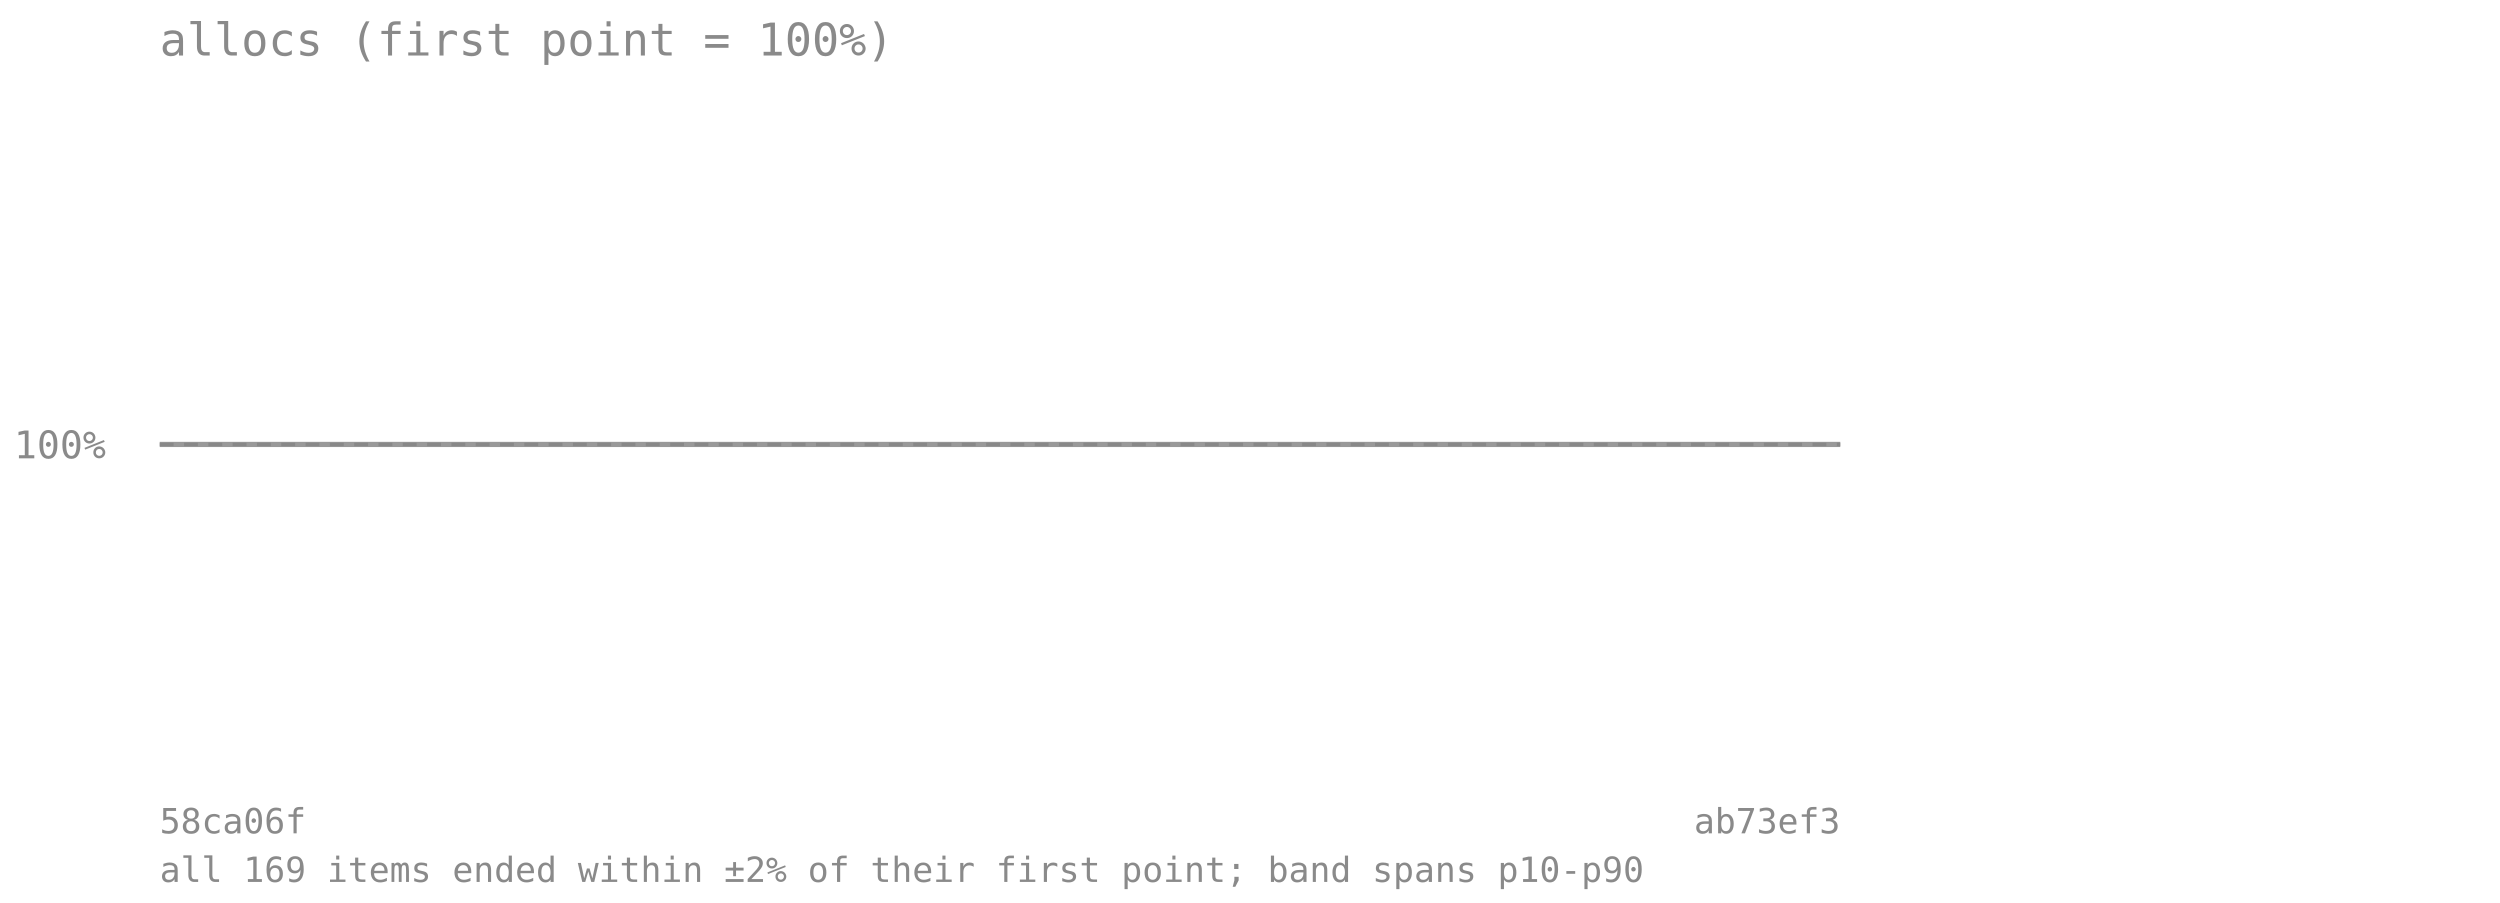
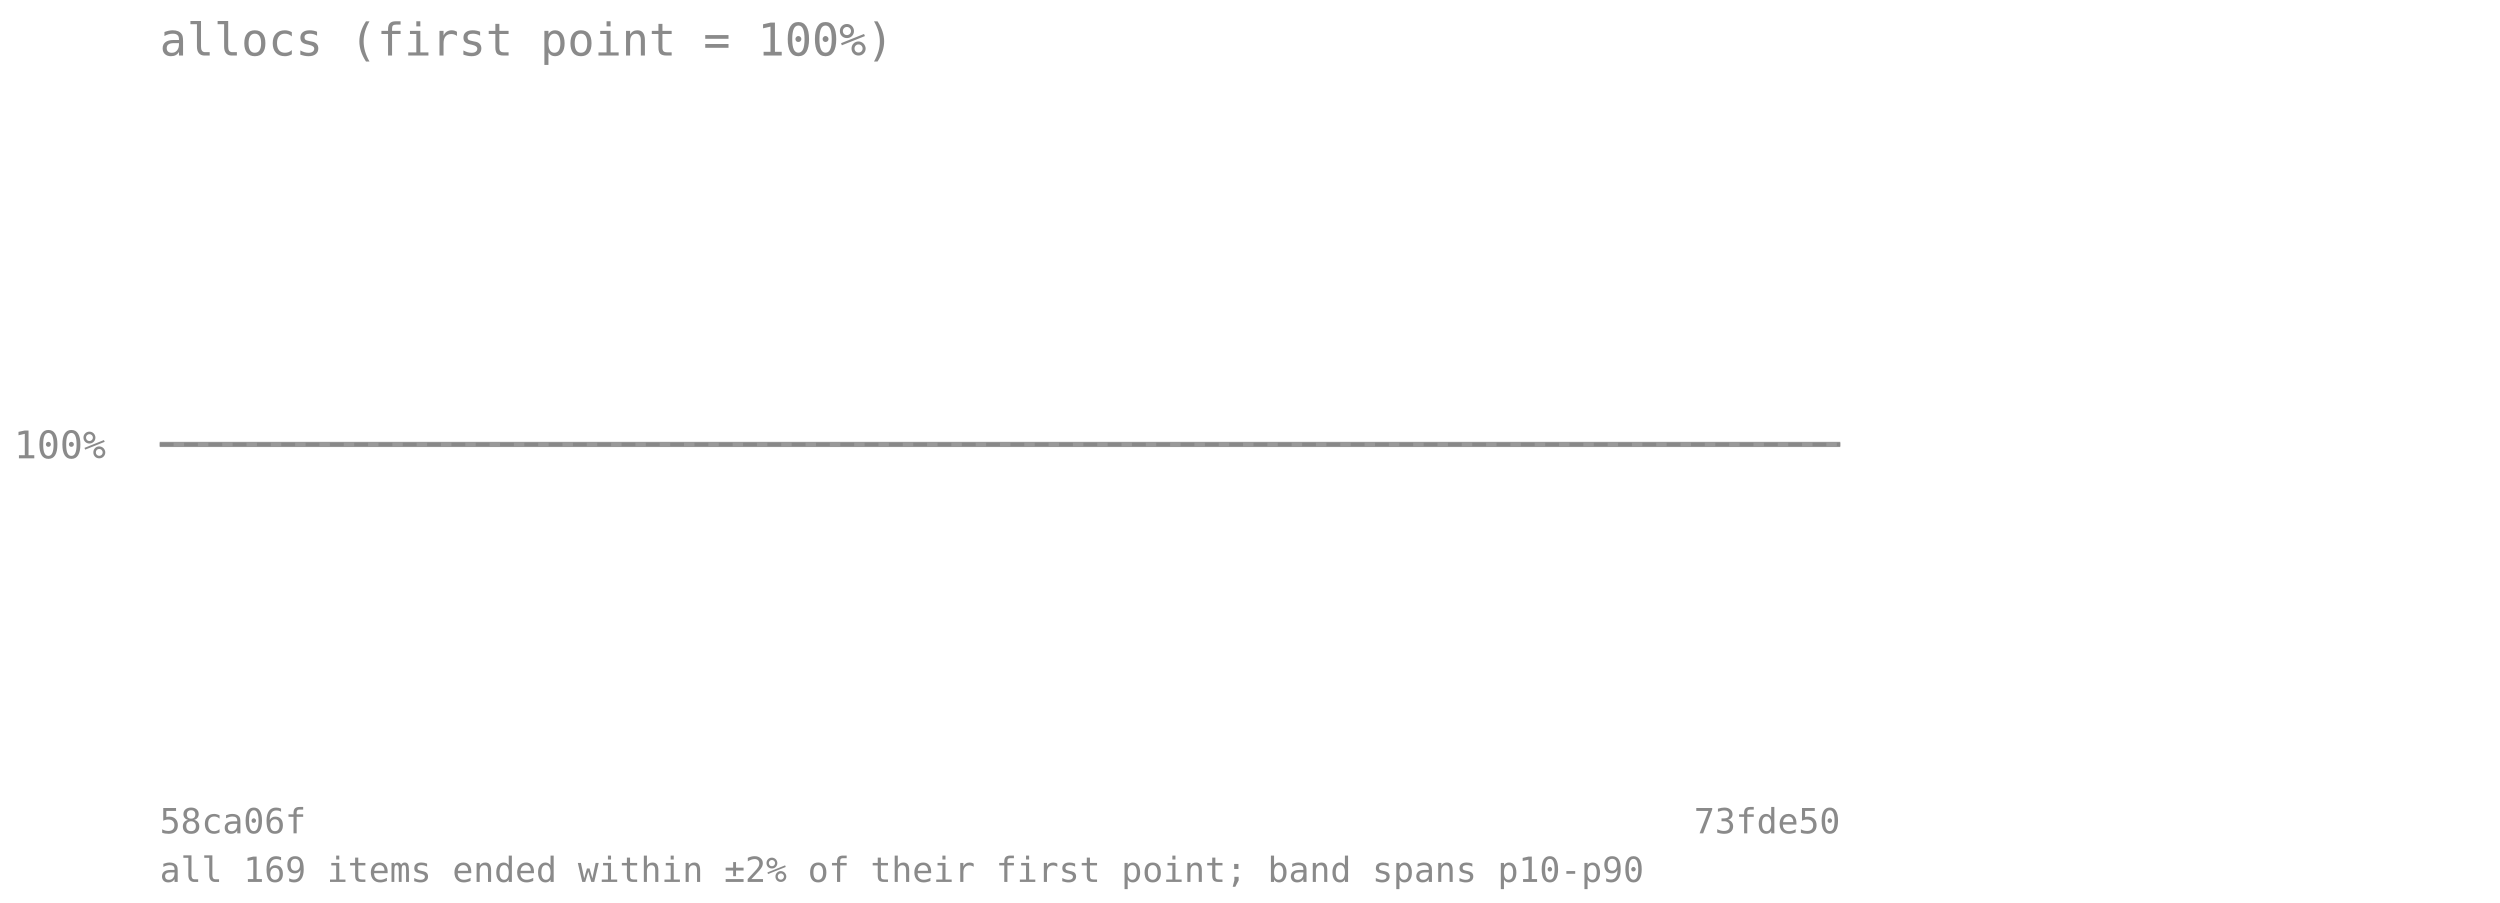
<svg xmlns="http://www.w3.org/2000/svg" viewBox="0 0 720 260" font-family="monospace" font-size="11">
  <text x="46" y="16" font-size="13" fill="#8a8a8a">allocs (first point = 100%)</text>
  <line x1="46" y1="128" x2="530" y2="128" stroke="#8a8a8a" stroke-opacity="0.7" stroke-dasharray="4 3" />
  <text x="4" y="132" fill="#8a8a8a">100%</text>
-   <polygon points="46.0,128.0 61.6,128.0 77.2,128.0 92.8,128.0 108.5,128.0 124.1,128.0 139.7,128.0 155.3,128.0 170.9,128.0 186.5,128.0 202.1,128.0 217.7,128.0 233.4,128.0 249.0,128.0 264.6,128.0 280.2,128.0 295.8,128.0 311.4,128.0 327.0,128.0 342.6,128.0 358.3,128.0 373.9,128.0 389.5,128.0 405.1,128.0 420.7,128.0 436.3,128.0 451.9,128.0 467.5,128.0 483.2,128.0 498.8,128.0 514.4,128.0 530.0,128.0 530.0,128.0 514.4,128.0 498.8,128.0 483.2,128.0 467.5,128.0 451.9,128.0 436.3,128.0 420.7,128.0 405.1,128.0 389.5,128.0 373.9,128.0 358.3,128.0 342.6,128.0 327.0,128.0 311.4,128.0 295.8,128.0 280.2,128.0 264.6,128.0 249.0,128.0 233.4,128.0 217.7,128.0 202.1,128.0 186.5,128.0 170.9,128.0 155.3,128.0 139.7,128.0 124.1,128.0 108.5,128.0 92.8,128.0 77.2,128.0 61.6,128.0 46.0,128.0" fill="#808080" fill-opacity="0.18" />
-   <polyline points="46.0,128.0 61.6,128.0 77.2,128.0 92.8,128.0 108.5,128.0 124.1,128.0 139.7,128.0 155.3,128.0 170.9,128.0 186.5,128.0 202.1,128.0 217.7,128.0 233.4,128.0 249.0,128.0 264.6,128.0 280.2,128.0 295.8,128.0 311.4,128.0 327.0,128.0 342.6,128.0 358.3,128.0 373.9,128.0 389.5,128.0 405.1,128.0 420.7,128.0 436.3,128.0 451.9,128.0 467.5,128.0 483.2,128.0 498.8,128.0 514.4,128.0 530.0,128.0" fill="none" stroke="#808080" stroke-width="1.5" stroke-opacity="0.8" />
+   <polygon points="46.0,128.0 61.1,128.0 76.2,128.0 91.4,128.0 106.5,128.0 121.6,128.0 136.8,128.0 151.9,128.0 167.0,128.0 182.1,128.0 197.2,128.0 212.4,128.0 227.5,128.0 242.6,128.0 257.8,128.0 272.9,128.0 288.0,128.0 303.1,128.0 318.2,128.0 333.4,128.0 348.5,128.0 363.6,128.0 378.8,128.0 393.9,128.0 409.0,128.0 424.1,128.0 439.2,128.0 454.4,128.0 469.5,128.0 484.6,128.0 499.8,128.0 514.9,128.0 530.0,128.0 530.0,128.0 514.9,128.0 499.8,128.0 484.6,128.0 469.5,128.0 454.4,128.0 439.2,128.0 424.1,128.0 409.0,128.0 393.9,128.0 378.8,128.0 363.6,128.0 348.5,128.0 333.4,128.0 318.2,128.0 303.1,128.0 288.0,128.0 272.9,128.0 257.8,128.0 242.6,128.0 227.5,128.0 212.4,128.0 197.2,128.0 182.1,128.0 167.0,128.0 151.9,128.0 136.8,128.0 121.6,128.0 106.5,128.0 91.4,128.0 76.2,128.0 61.1,128.0 46.0,128.0" fill="#808080" fill-opacity="0.18" />
+   <polyline points="46.0,128.0 61.1,128.0 76.2,128.0 91.4,128.0 106.5,128.0 121.6,128.0 136.8,128.0 151.9,128.0 167.0,128.0 182.1,128.0 197.2,128.0 212.4,128.0 227.5,128.0 242.6,128.0 257.8,128.0 272.9,128.0 288.0,128.0 303.1,128.0 318.2,128.0 333.4,128.0 348.5,128.0 363.6,128.0 378.8,128.0 393.9,128.0 409.0,128.0 424.1,128.0 439.2,128.0 454.4,128.0 469.5,128.0 484.6,128.0 499.8,128.0 514.9,128.0 530.0,128.0" fill="none" stroke="#808080" stroke-width="1.5" stroke-opacity="0.8" />
  <text x="46" y="240" fill="#8a8a8a" font-size="10">58ca06f</text>
-   <text x="530" y="240" fill="#8a8a8a" font-size="10" text-anchor="end">ab73ef3</text>
+   <text x="530" y="240" fill="#8a8a8a" font-size="10" text-anchor="end">73fde50</text>
  <text x="46" y="254" fill="#8a8a8a" font-size="10">all 169 items ended within ±2% of their first point; band spans p10-p90</text>
</svg>
